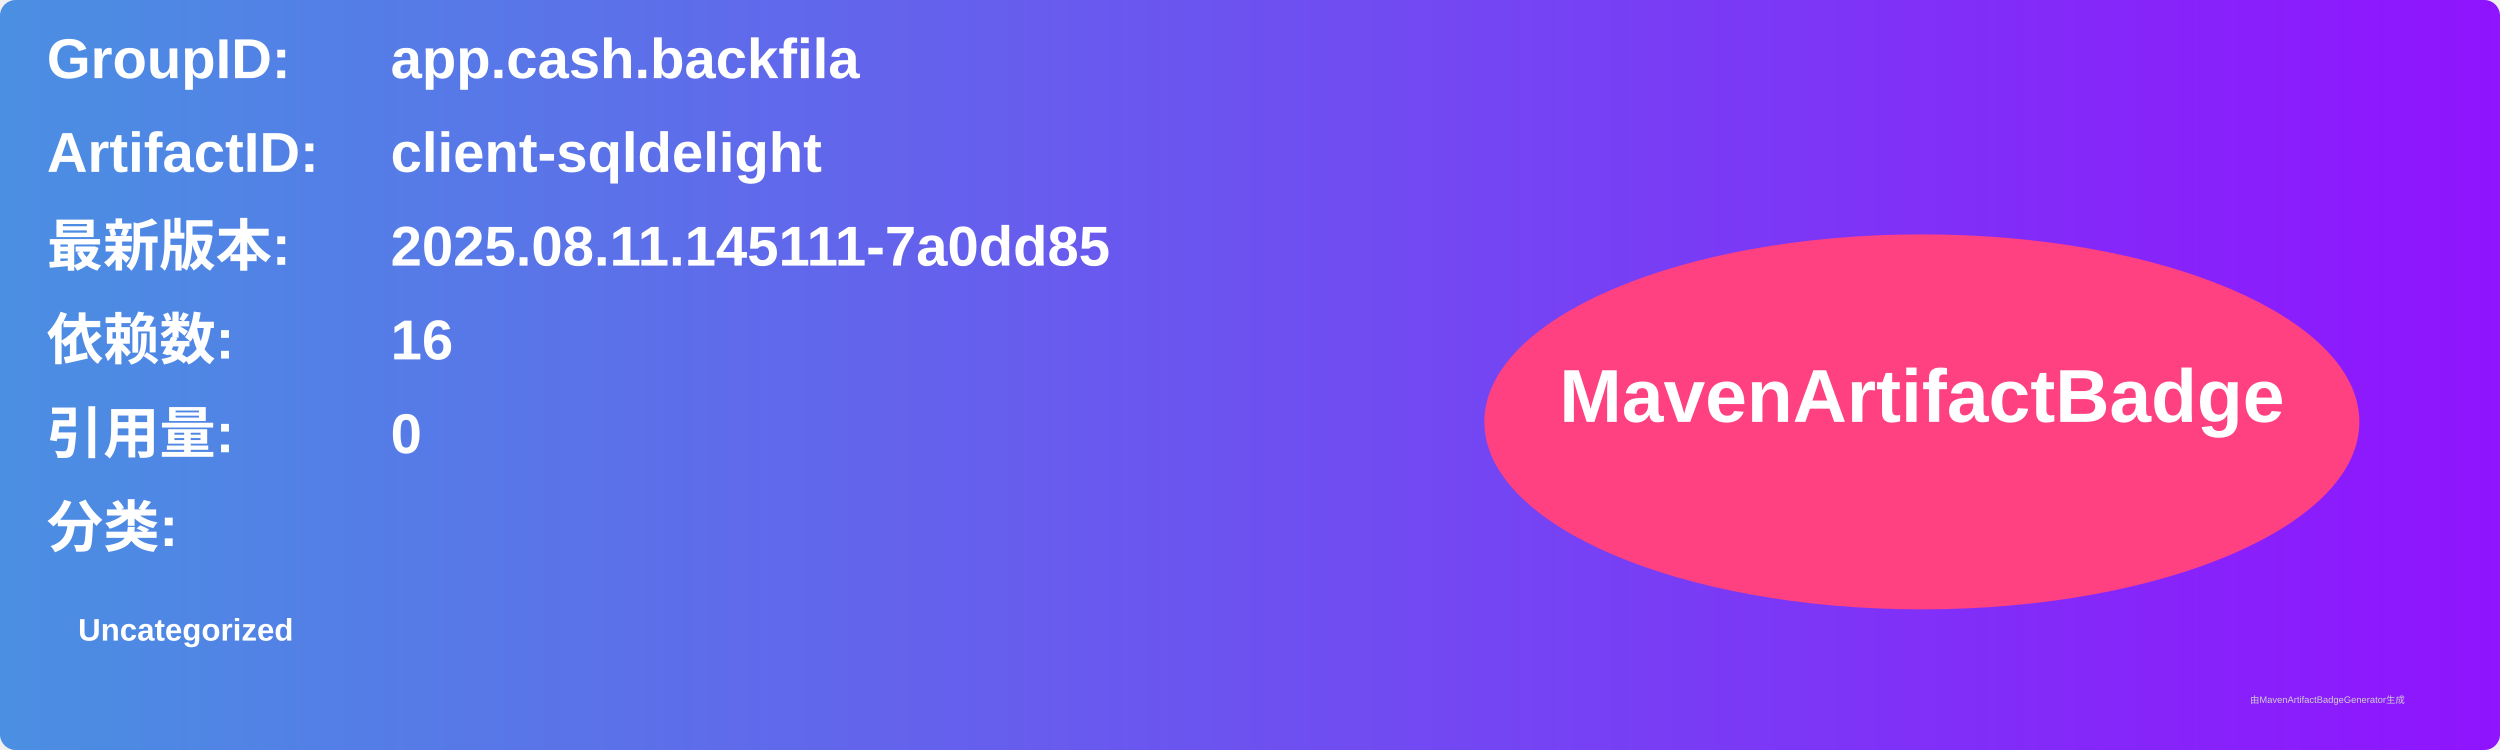
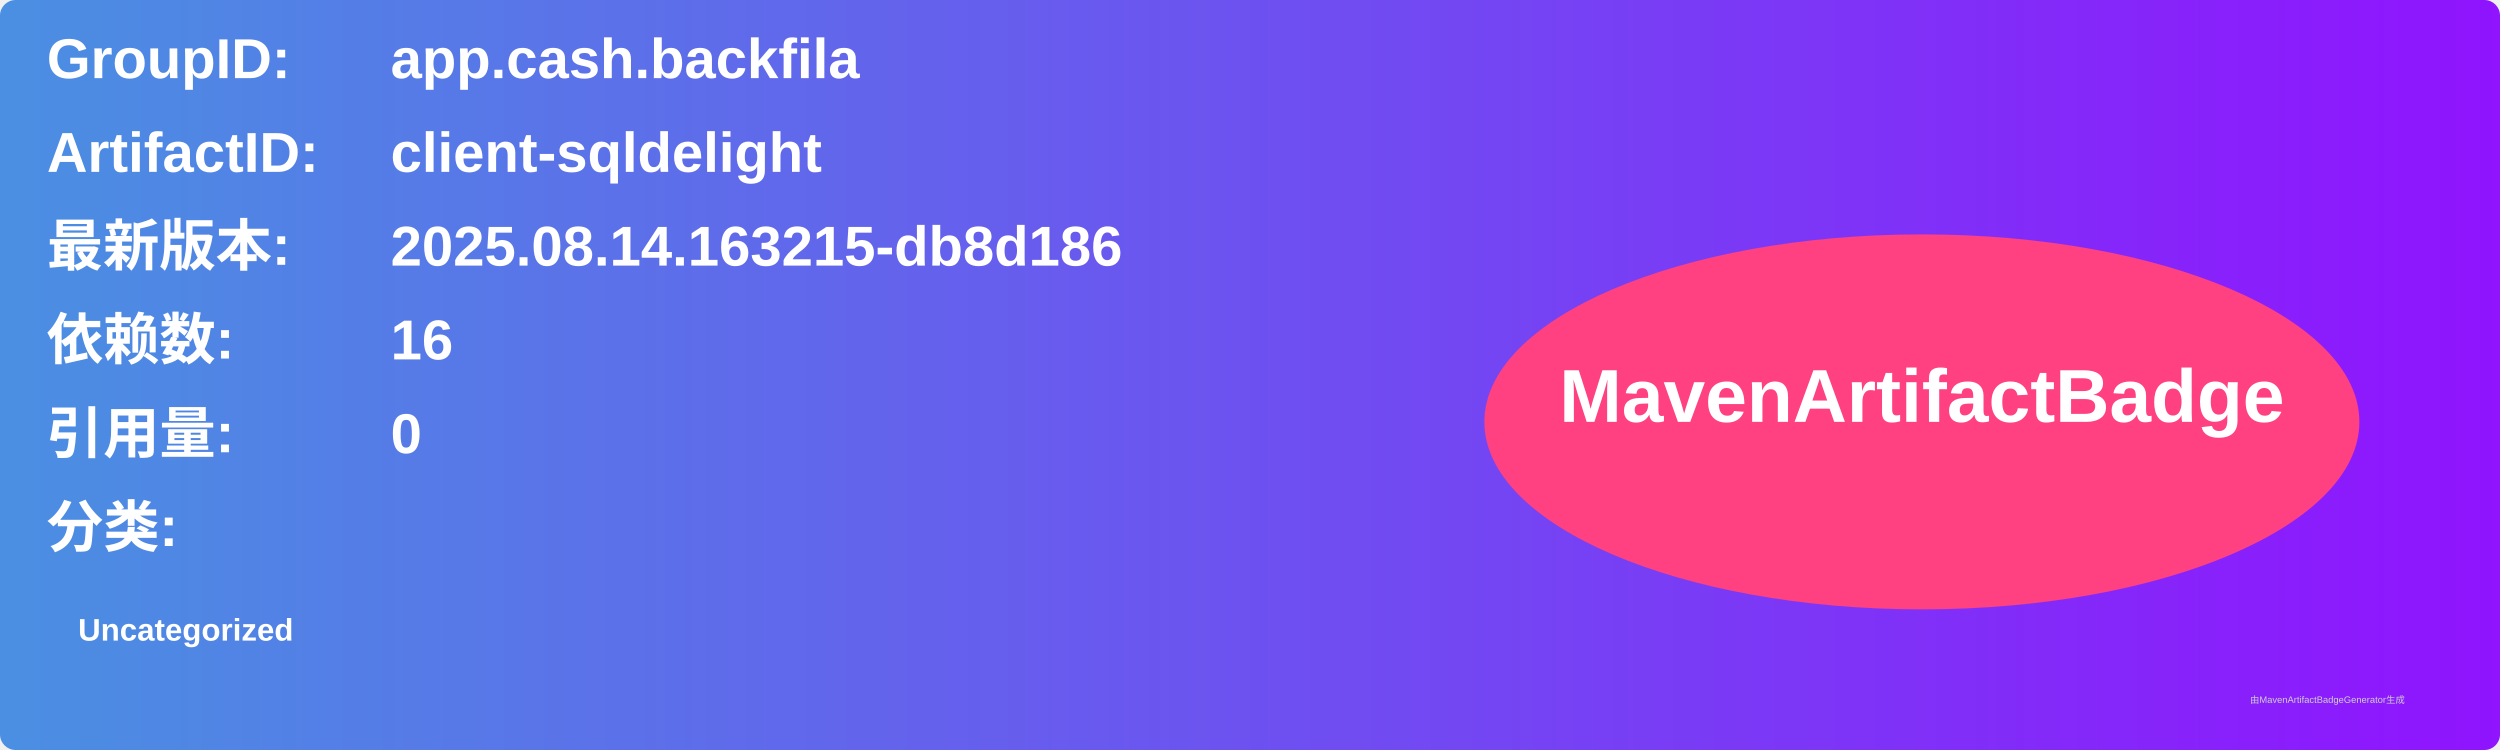
<svg xmlns="http://www.w3.org/2000/svg" width="800" height="240" viewBox="0 0 800 240">
  <linearGradient id="grad" x1="0%" y1="0%" x2="100%" y2="0%">
    <stop offset="0%" stop-color="#4a90e2" />
    <stop offset="100%" stop-color="#9013fe" />
  </linearGradient>
  <rect width="100%" height="100%" rx="5" ry="5" fill="url(#grad)" />
  <g transform="translate(15, 15)">
    <text x="0" y="10" font-family="Arial" font-size="18" fill="white" font-weight="bold" width="260">GroupID:</text>
    <text x="110" y="10" font-family="Arial" font-size="18" fill="white" font-weight="bold" width="460">app.cash.backfila</text>
    <text x="0" y="40" font-family="Arial" font-size="18" fill="white" font-weight="bold" width="260">ArtifactID:</text>
    <text x="110" y="40" font-family="Arial" font-size="18" fill="white" font-weight="bold" width="460">client-sqldelight</text>
    <text x="0" y="70" font-family="Arial" font-size="18" fill="white" font-weight="bold">最新版本:</text>
    <text x="110" y="70" font-family="Arial" font-size="18" fill="white" font-weight="bold">
-       <tspan font-weight="bold">2025.08.11.145111-7a0dd85</tspan>
+       <tspan font-weight="bold">2025.08.14.163215-db8d186</tspan>
    </text>
    <text x="0" y="100" font-family="Arial" font-size="18" fill="white" font-weight="bold">依赖数: </text>
    <text x="110" y="100" font-family="Arial" font-size="18" fill="white">
      <tspan font-weight="bold">16</tspan>
    </text>
    <text x="0" y="130" font-family="Arial" font-size="18" fill="white" font-weight="bold">引用量: </text>
    <text x="110" y="130" font-family="Arial" font-size="18" fill="white">
      <tspan font-weight="bold">0</tspan>
    </text>
    <text x="0" y="160" font-family="Arial" font-size="18" fill="white" font-weight="bold">分类:</text>
    <text x="10" y="190" font-family="Arial" font-size="10" fill="white">
      <tspan font-weight="bold">Uncategorized</tspan>
    </text>
    <ellipse cx="600" cy="120" rx="140" ry="60" fill="#ff4081" />
    <text x="600" y="120" text-anchor="middle" font-family="Arial" font-size="24" fill="white" font-weight="bold">MavenArtifactBadge</text>
  </g>
  <text x="720" y="225" font-family="Arial" font-size="3" fill="#d0d0d0">由MavenArtifactBadgeGenerator生成</text>
</svg>
